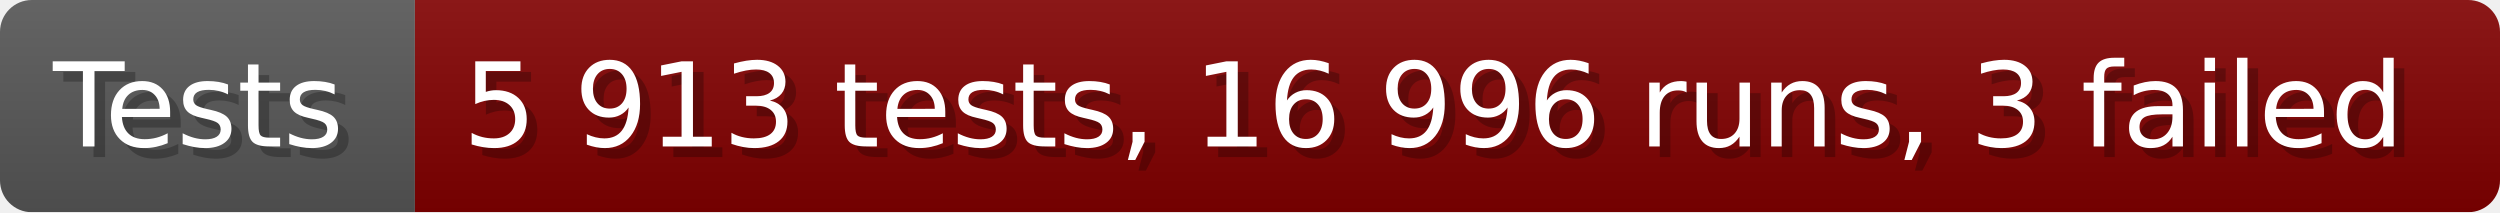
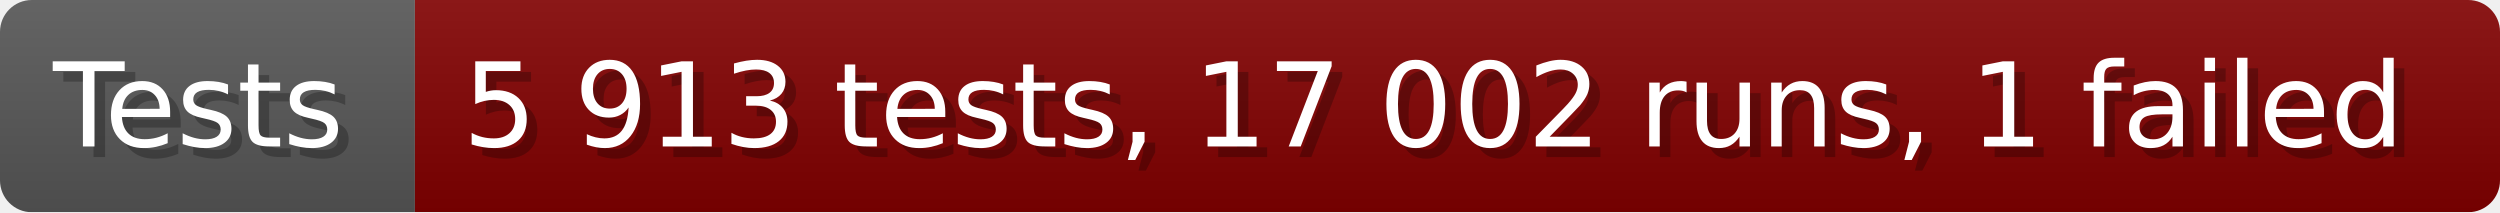
- <svg xmlns="http://www.w3.org/2000/svg" width="235.6" height="20" viewBox="0 0 2356 200" role="img" aria-label="Tests: 5 913 tests, 16 996 runs, 3 failed">
+ <svg xmlns="http://www.w3.org/2000/svg" width="235.6" height="20" viewBox="0 0 2356 200" role="img" aria-label="Tests: 5 913 tests, 17 002 runs, 1 failed">
  <linearGradient id="a" x2="0" y2="100%">
    <stop offset="0" stop-opacity=".1" stop-color="#EEE" />
    <stop offset="1" stop-opacity=".1" />
  </linearGradient>
  <mask id="m">
    <rect width="2356" height="200" rx="30" fill="#FFF" />
  </mask>
  <g mask="url(#m)">
    <rect width="391" height="200" fill="#555" />
    <rect width="1965" height="200" fill="#800000" x="391" />
    <rect width="2356" height="200" fill="url(#a)" />
  </g>
  <g aria-hidden="true" fill="#fff" text-anchor="start" font-family="Verdana,DejaVu Sans,sans-serif" font-size="110">
    <text x="60" y="148" textLength="291" fill="#000" opacity="0.25">Tests</text>
    <text x="50" y="138" textLength="291">Tests</text>
-     <text x="446" y="148" textLength="1865" fill="#000" opacity="0.25">5 913 tests, 16 996 runs, 3 failed</text>
-     <text x="436" y="138" textLength="1865">5 913 tests, 16 996 runs, 3 failed</text>
+     <text x="446" y="148" textLength="1865" fill="#000" opacity="0.25">5 913 tests, 17 002 runs, 1 failed</text>
+     <text x="436" y="138" textLength="1865">5 913 tests, 17 002 runs, 1 failed</text>
  </g>
</svg>
